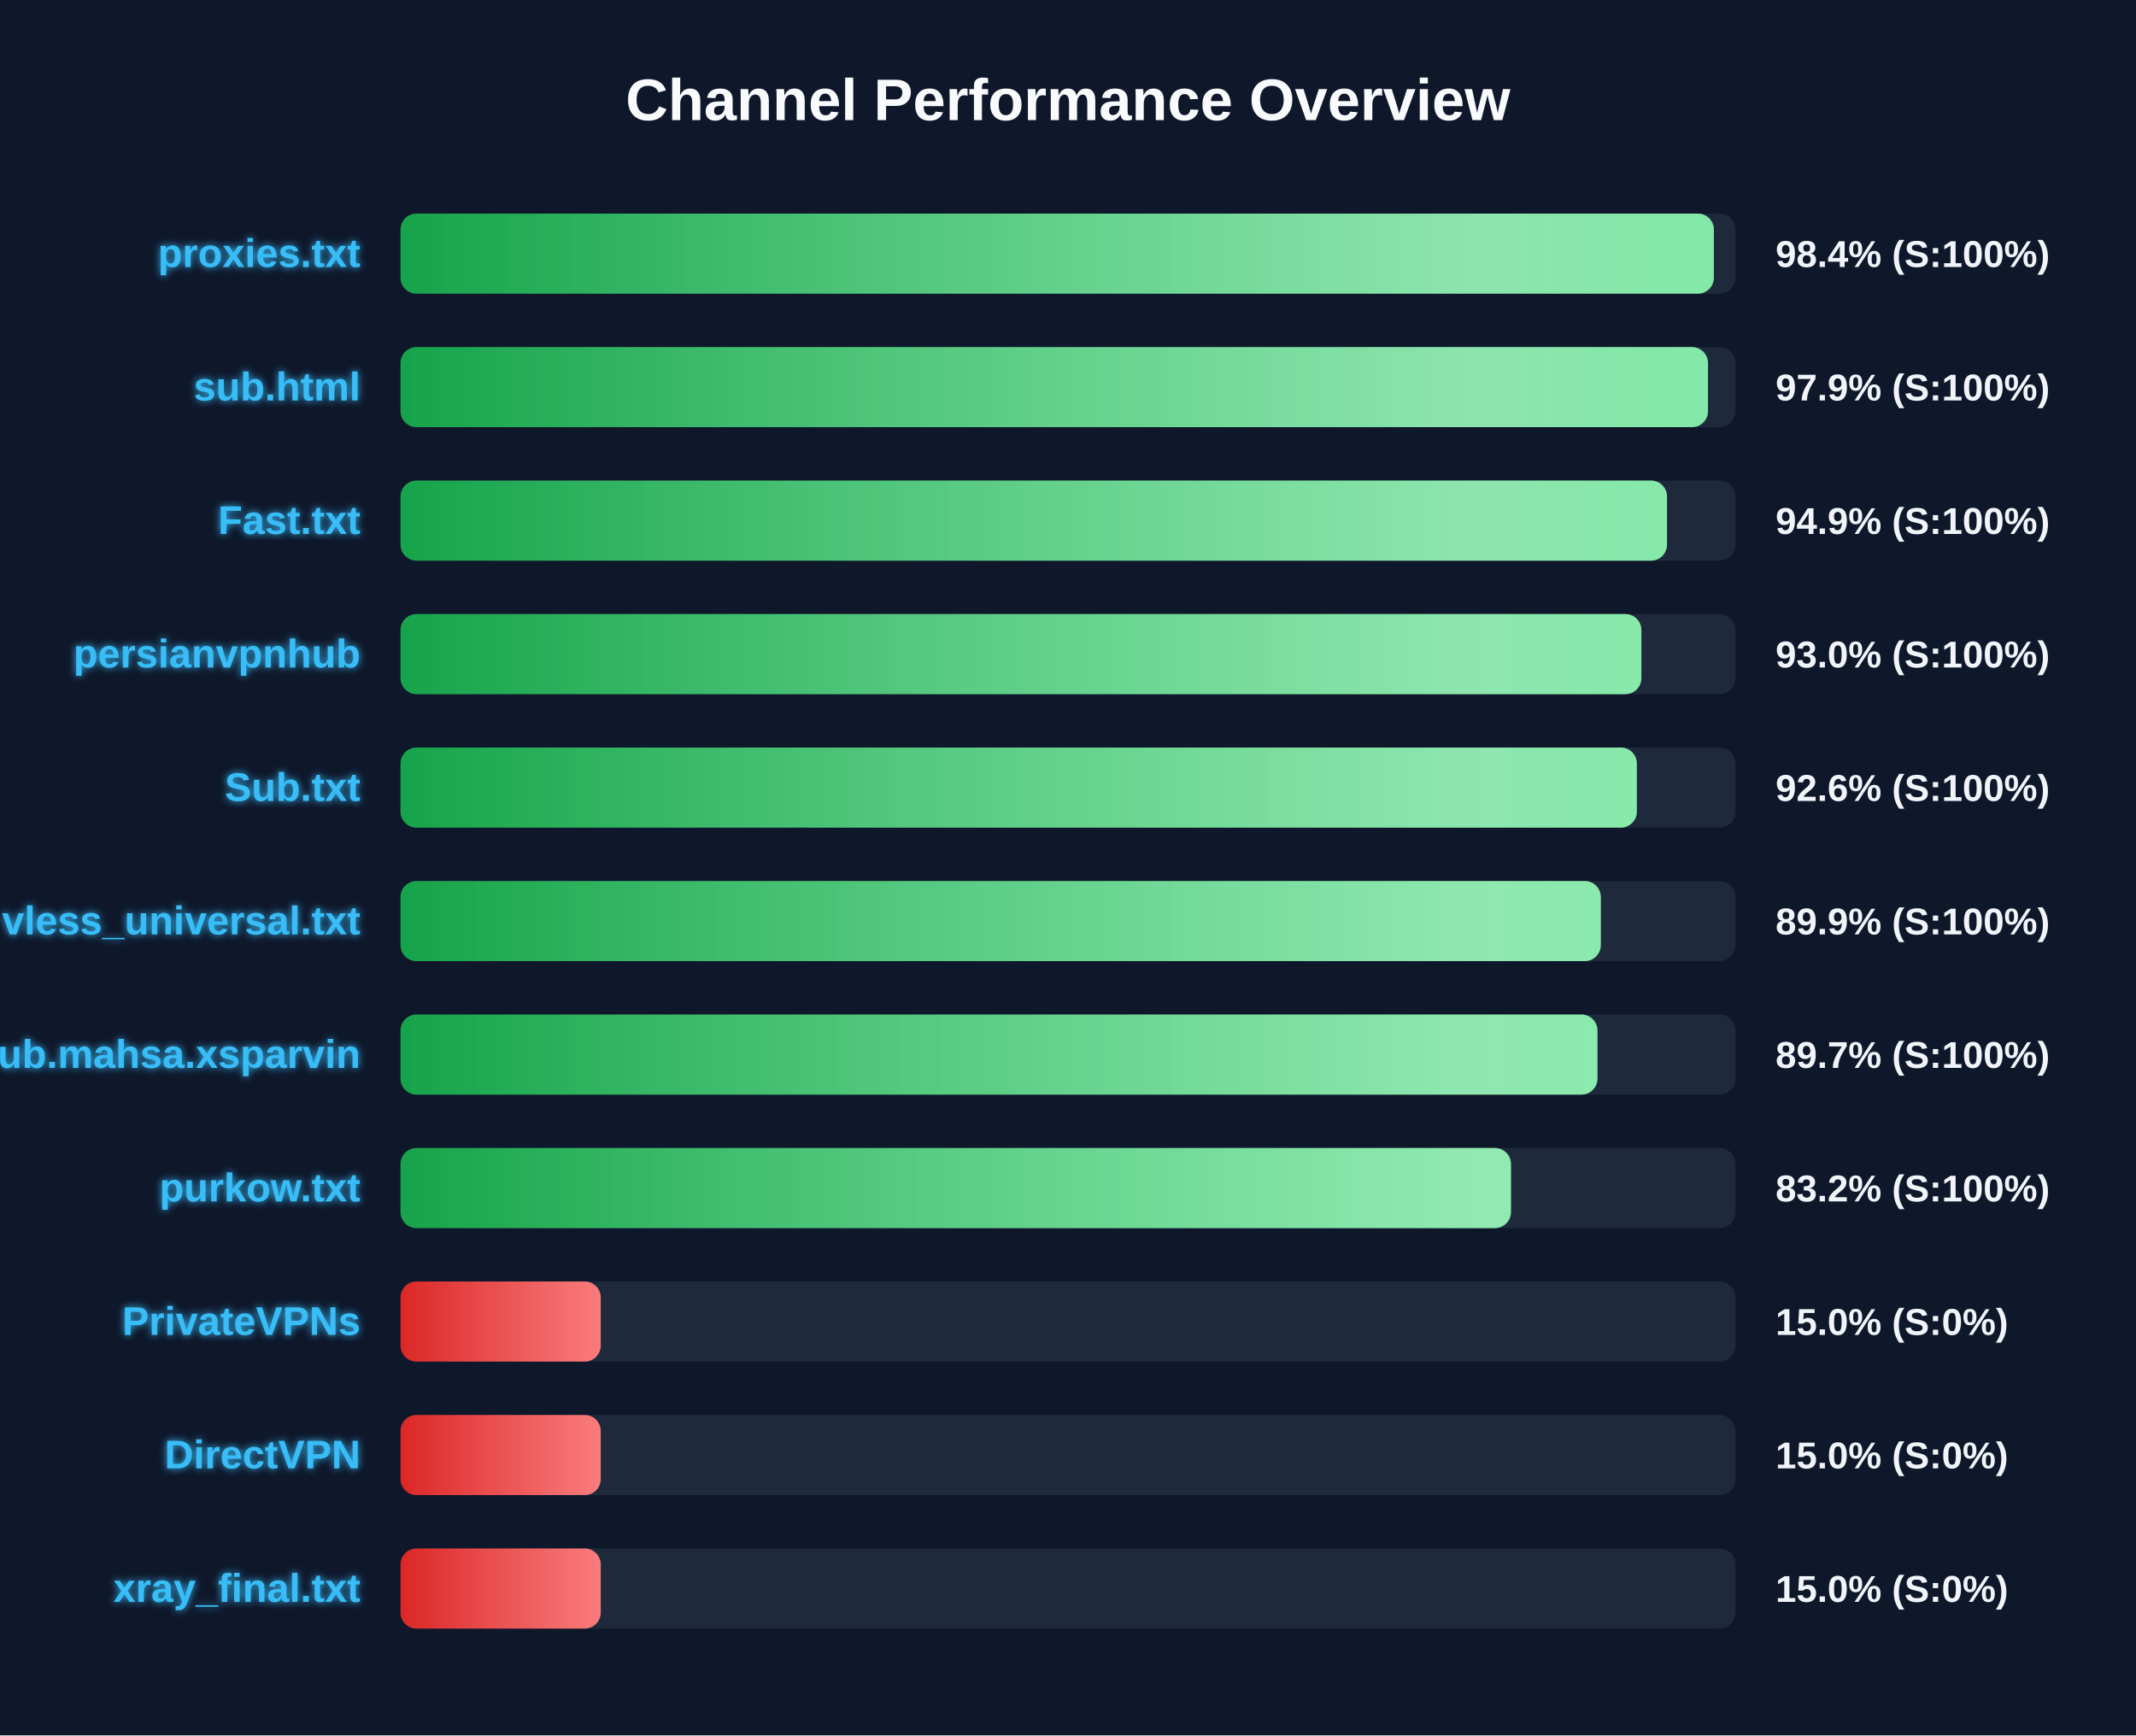
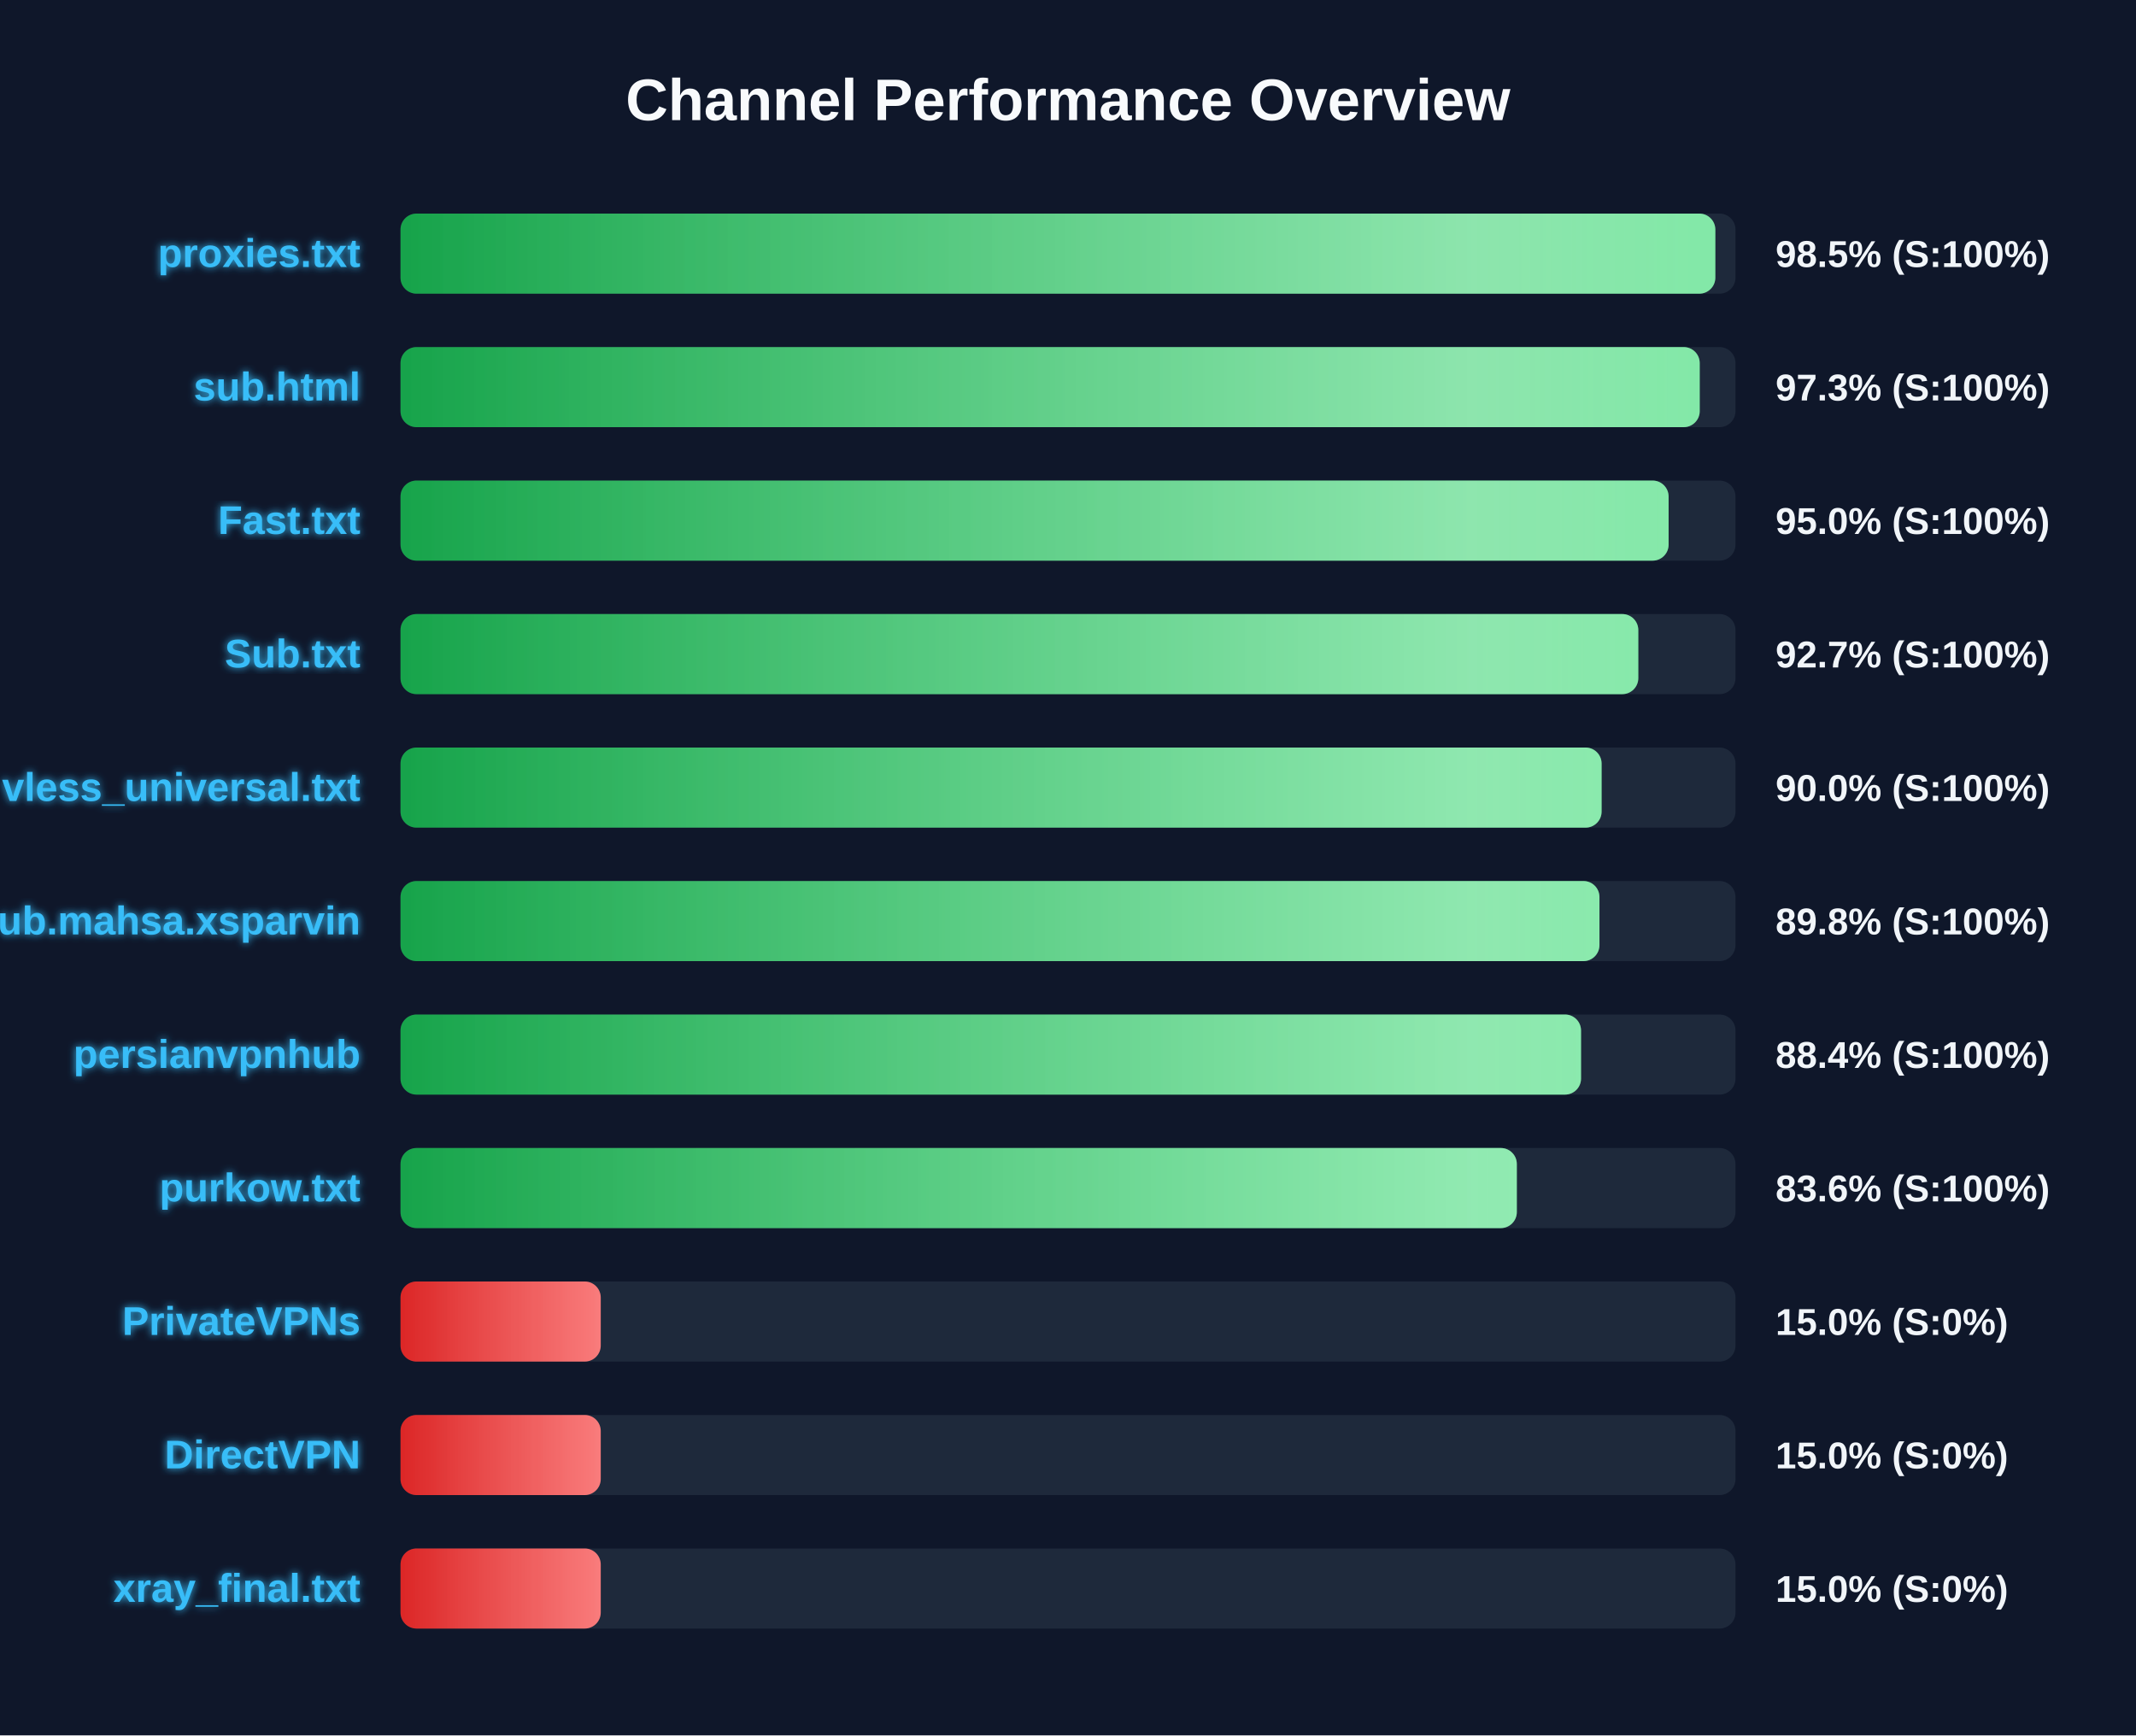
<svg xmlns="http://www.w3.org/2000/svg" width="800" height="650" version="1.1">
  <defs>
    <linearGradient id="grad-green" x1="0%" y1="0%" x2="100%" y2="0%">
      <stop offset="0%" stop-color="#16a34a" />
      <stop offset="100%" stop-color="#4ade80" />
    </linearGradient>
    <linearGradient id="grad-yellow" x1="0%" y1="0%" x2="100%" y2="0%">
      <stop offset="0%" stop-color="#ca8a04" />
      <stop offset="100%" stop-color="#fde047" />
    </linearGradient>
    <linearGradient id="grad-red" x1="0%" y1="0%" x2="100%" y2="0%">
      <stop offset="0%" stop-color="#dc2626" />
      <stop offset="100%" stop-color="#f87171" />
    </linearGradient>
    <linearGradient id="shimmer" x1="0%" y1="0%" x2="100%" y2="0%">
      <stop offset="0%" stop-color="rgba(255,255,255,0)" />
      <stop offset="50%" stop-color="rgba(255,255,255,0.4)" />
      <stop offset="100%" stop-color="rgba(255,255,255,0)" />
    </linearGradient>
    <filter id="glow" x="-20%" y="-20%" width="140%" height="140%">
      <feGaussianBlur stdDeviation="1.5" result="blur" />
      <feComposite in="SourceGraphic" in2="blur" operator="over" />
    </filter>
  </defs>
  <style>
        .bg-rect { fill: #0f172a; }
        .title { font: bold 22px 'Segoe UI', Arial, sans-serif; fill: #f8fafc; }
        .row { font: bold 15px 'Segoe UI', Arial, sans-serif; fill: #38bdf8; filter: url(#glow); }
        .score { font: bold 14px 'Segoe UI', Arial, sans-serif; fill: #f1f5f9; }
        @keyframes shimmer-anim {
            0% { transform: translateX(-100%); }
            100% { transform: translateX(200%); }
        }
        .shimmer-rect {
            animation: shimmer-anim 2.5s infinite linear;
        }
    </style>
  <rect width="100%" height="100%" class="bg-rect" />
  <text x="400" y="45" text-anchor="middle" class="title">Channel Performance Overview</text>
  <rect x="150" y="80" width="500" height="30" fill="#1e293b" rx="6" />
  <clipPath id="clip-0">
-     <rect x="150" y="80" width="491.9" height="30" rx="6" />
+     <rect x="150" y="80" width="492.45" height="30" rx="6" />
  </clipPath>
-   <rect x="150" y="80" width="491.9" height="30" fill="url(#grad-green)" rx="6" />
+   <rect x="150" y="80" width="492.45" height="30" fill="url(#grad-green)" rx="6" />
  <g clip-path="url(#clip-0)">
    <rect x="150" y="80" width="100%" height="30" fill="url(#shimmer)" class="shimmer-rect" />
  </g>
  <text x="135" y="100" text-anchor="end" class="row">proxies.txt</text>
-   <text x="665" y="100" text-anchor="start" class="score">98.4% (S:100%)</text>
+   <text x="665" y="100" text-anchor="start" class="score">98.5% (S:100%)</text>
  <rect x="150" y="130" width="500" height="30" fill="#1e293b" rx="6" />
  <clipPath id="clip-1">
-     <rect x="150" y="130" width="489.7" height="30" rx="6" />
+     <rect x="150" y="130" width="486.6" height="30" rx="6" />
  </clipPath>
-   <rect x="150" y="130" width="489.7" height="30" fill="url(#grad-green)" rx="6" />
+   <rect x="150" y="130" width="486.6" height="30" fill="url(#grad-green)" rx="6" />
  <g clip-path="url(#clip-1)">
    <rect x="150" y="130" width="100%" height="30" fill="url(#shimmer)" class="shimmer-rect" />
  </g>
  <text x="135" y="150" text-anchor="end" class="row">sub.html</text>
-   <text x="665" y="150" text-anchor="start" class="score">97.9% (S:100%)</text>
+   <text x="665" y="150" text-anchor="start" class="score">97.3% (S:100%)</text>
  <rect x="150" y="180" width="500" height="30" fill="#1e293b" rx="6" />
  <clipPath id="clip-2">
-     <rect x="150" y="180" width="474.35" height="30" rx="6" />
+     <rect x="150" y="180" width="474.95" height="30" rx="6" />
  </clipPath>
-   <rect x="150" y="180" width="474.35" height="30" fill="url(#grad-green)" rx="6" />
+   <rect x="150" y="180" width="474.95" height="30" fill="url(#grad-green)" rx="6" />
  <g clip-path="url(#clip-2)">
    <rect x="150" y="180" width="100%" height="30" fill="url(#shimmer)" class="shimmer-rect" />
  </g>
  <text x="135" y="200" text-anchor="end" class="row">Fast.txt</text>
-   <text x="665" y="200" text-anchor="start" class="score">94.9% (S:100%)</text>
+   <text x="665" y="200" text-anchor="start" class="score">95.0% (S:100%)</text>
  <rect x="150" y="230" width="500" height="30" fill="#1e293b" rx="6" />
  <clipPath id="clip-3">
-     <rect x="150" y="230" width="464.75" height="30" rx="6" />
+     <rect x="150" y="230" width="463.6" height="30" rx="6" />
  </clipPath>
-   <rect x="150" y="230" width="464.75" height="30" fill="url(#grad-green)" rx="6" />
+   <rect x="150" y="230" width="463.6" height="30" fill="url(#grad-green)" rx="6" />
  <g clip-path="url(#clip-3)">
    <rect x="150" y="230" width="100%" height="30" fill="url(#shimmer)" class="shimmer-rect" />
  </g>
-   <text x="135" y="250" text-anchor="end" class="row">persianvpnhub</text>
-   <text x="665" y="250" text-anchor="start" class="score">93.0% (S:100%)</text>
+   <text x="135" y="250" text-anchor="end" class="row">Sub.txt</text>
+   <text x="665" y="250" text-anchor="start" class="score">92.7% (S:100%)</text>
  <rect x="150" y="280" width="500" height="30" fill="#1e293b" rx="6" />
  <clipPath id="clip-4">
-     <rect x="150" y="280" width="463.05" height="30" rx="6" />
+     <rect x="150" y="280" width="449.85" height="30" rx="6" />
  </clipPath>
-   <rect x="150" y="280" width="463.05" height="30" fill="url(#grad-green)" rx="6" />
+   <rect x="150" y="280" width="449.85" height="30" fill="url(#grad-green)" rx="6" />
  <g clip-path="url(#clip-4)">
    <rect x="150" y="280" width="100%" height="30" fill="url(#shimmer)" class="shimmer-rect" />
  </g>
-   <text x="135" y="300" text-anchor="end" class="row">Sub.txt</text>
-   <text x="665" y="300" text-anchor="start" class="score">92.6% (S:100%)</text>
+   <text x="135" y="300" text-anchor="end" class="row">vless_universal.txt</text>
+   <text x="665" y="300" text-anchor="start" class="score">90.0% (S:100%)</text>
  <rect x="150" y="330" width="500" height="30" fill="#1e293b" rx="6" />
  <clipPath id="clip-5">
-     <rect x="150" y="330" width="449.55" height="30" rx="6" />
+     <rect x="150" y="330" width="449.05" height="30" rx="6" />
  </clipPath>
-   <rect x="150" y="330" width="449.55" height="30" fill="url(#grad-green)" rx="6" />
+   <rect x="150" y="330" width="449.05" height="30" fill="url(#grad-green)" rx="6" />
  <g clip-path="url(#clip-5)">
    <rect x="150" y="330" width="100%" height="30" fill="url(#shimmer)" class="shimmer-rect" />
  </g>
-   <text x="135" y="350" text-anchor="end" class="row">vless_universal.txt</text>
-   <text x="665" y="350" text-anchor="start" class="score">89.9% (S:100%)</text>
+   <text x="135" y="350" text-anchor="end" class="row">Sub.mahsa.xsparvin</text>
+   <text x="665" y="350" text-anchor="start" class="score">89.8% (S:100%)</text>
  <rect x="150" y="380" width="500" height="30" fill="#1e293b" rx="6" />
  <clipPath id="clip-6">
-     <rect x="150" y="380" width="448.3" height="30" rx="6" />
+     <rect x="150" y="380" width="442.15" height="30" rx="6" />
  </clipPath>
-   <rect x="150" y="380" width="448.3" height="30" fill="url(#grad-green)" rx="6" />
+   <rect x="150" y="380" width="442.15" height="30" fill="url(#grad-green)" rx="6" />
  <g clip-path="url(#clip-6)">
    <rect x="150" y="380" width="100%" height="30" fill="url(#shimmer)" class="shimmer-rect" />
  </g>
-   <text x="135" y="400" text-anchor="end" class="row">Sub.mahsa.xsparvin</text>
-   <text x="665" y="400" text-anchor="start" class="score">89.7% (S:100%)</text>
+   <text x="135" y="400" text-anchor="end" class="row">persianvpnhub</text>
+   <text x="665" y="400" text-anchor="start" class="score">88.4% (S:100%)</text>
  <rect x="150" y="430" width="500" height="30" fill="#1e293b" rx="6" />
  <clipPath id="clip-7">
-     <rect x="150" y="430" width="415.9" height="30" rx="6" />
+     <rect x="150" y="430" width="418.1" height="30" rx="6" />
  </clipPath>
-   <rect x="150" y="430" width="415.9" height="30" fill="url(#grad-green)" rx="6" />
+   <rect x="150" y="430" width="418.1" height="30" fill="url(#grad-green)" rx="6" />
  <g clip-path="url(#clip-7)">
    <rect x="150" y="430" width="100%" height="30" fill="url(#shimmer)" class="shimmer-rect" />
  </g>
  <text x="135" y="450" text-anchor="end" class="row">purkow.txt</text>
-   <text x="665" y="450" text-anchor="start" class="score">83.2% (S:100%)</text>
+   <text x="665" y="450" text-anchor="start" class="score">83.6% (S:100%)</text>
  <rect x="150" y="480" width="500" height="30" fill="#1e293b" rx="6" />
  <clipPath id="clip-8">
    <rect x="150" y="480" width="75.0" height="30" rx="6" />
  </clipPath>
  <rect x="150" y="480" width="75.0" height="30" fill="url(#grad-red)" rx="6" />
  <g clip-path="url(#clip-8)">
    <rect x="150" y="480" width="100%" height="30" fill="url(#shimmer)" class="shimmer-rect" />
  </g>
  <text x="135" y="500" text-anchor="end" class="row">PrivateVPNs</text>
  <text x="665" y="500" text-anchor="start" class="score">15.0% (S:0%)</text>
  <rect x="150" y="530" width="500" height="30" fill="#1e293b" rx="6" />
  <clipPath id="clip-9">
    <rect x="150" y="530" width="75.0" height="30" rx="6" />
  </clipPath>
  <rect x="150" y="530" width="75.0" height="30" fill="url(#grad-red)" rx="6" />
  <g clip-path="url(#clip-9)">
    <rect x="150" y="530" width="100%" height="30" fill="url(#shimmer)" class="shimmer-rect" />
  </g>
  <text x="135" y="550" text-anchor="end" class="row">DirectVPN</text>
  <text x="665" y="550" text-anchor="start" class="score">15.0% (S:0%)</text>
  <rect x="150" y="580" width="500" height="30" fill="#1e293b" rx="6" />
  <clipPath id="clip-10">
    <rect x="150" y="580" width="75.0" height="30" rx="6" />
  </clipPath>
  <rect x="150" y="580" width="75.0" height="30" fill="url(#grad-red)" rx="6" />
  <g clip-path="url(#clip-10)">
    <rect x="150" y="580" width="100%" height="30" fill="url(#shimmer)" class="shimmer-rect" />
  </g>
  <text x="135" y="600" text-anchor="end" class="row">xray_final.txt</text>
  <text x="665" y="600" text-anchor="start" class="score">15.0% (S:0%)</text>
</svg>
